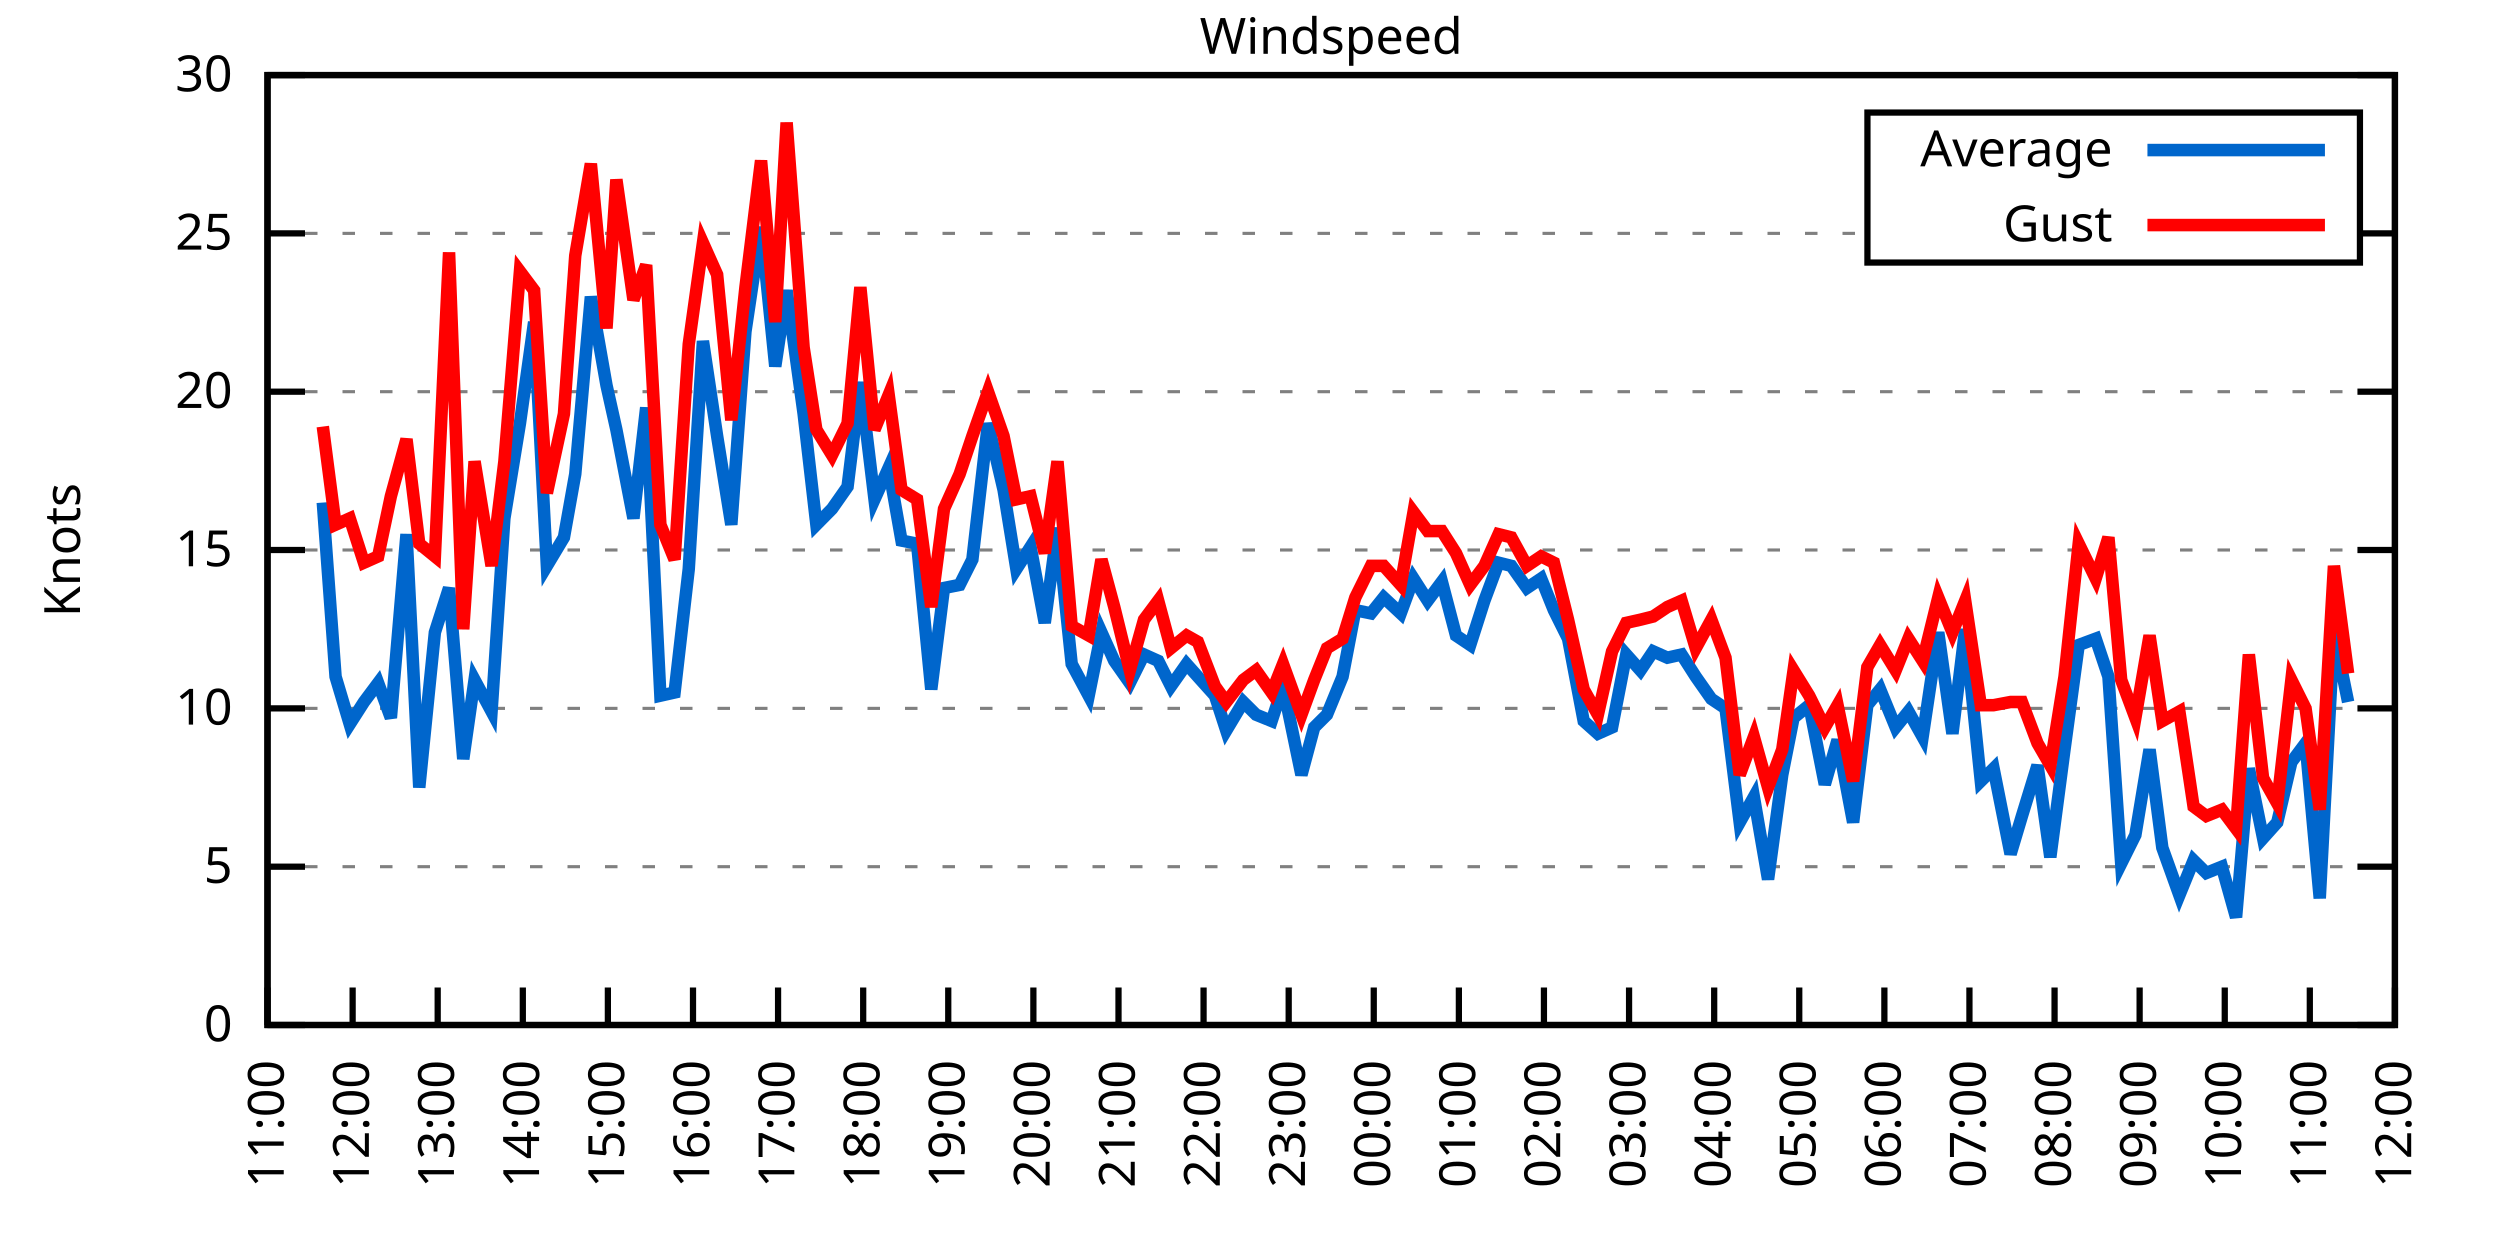
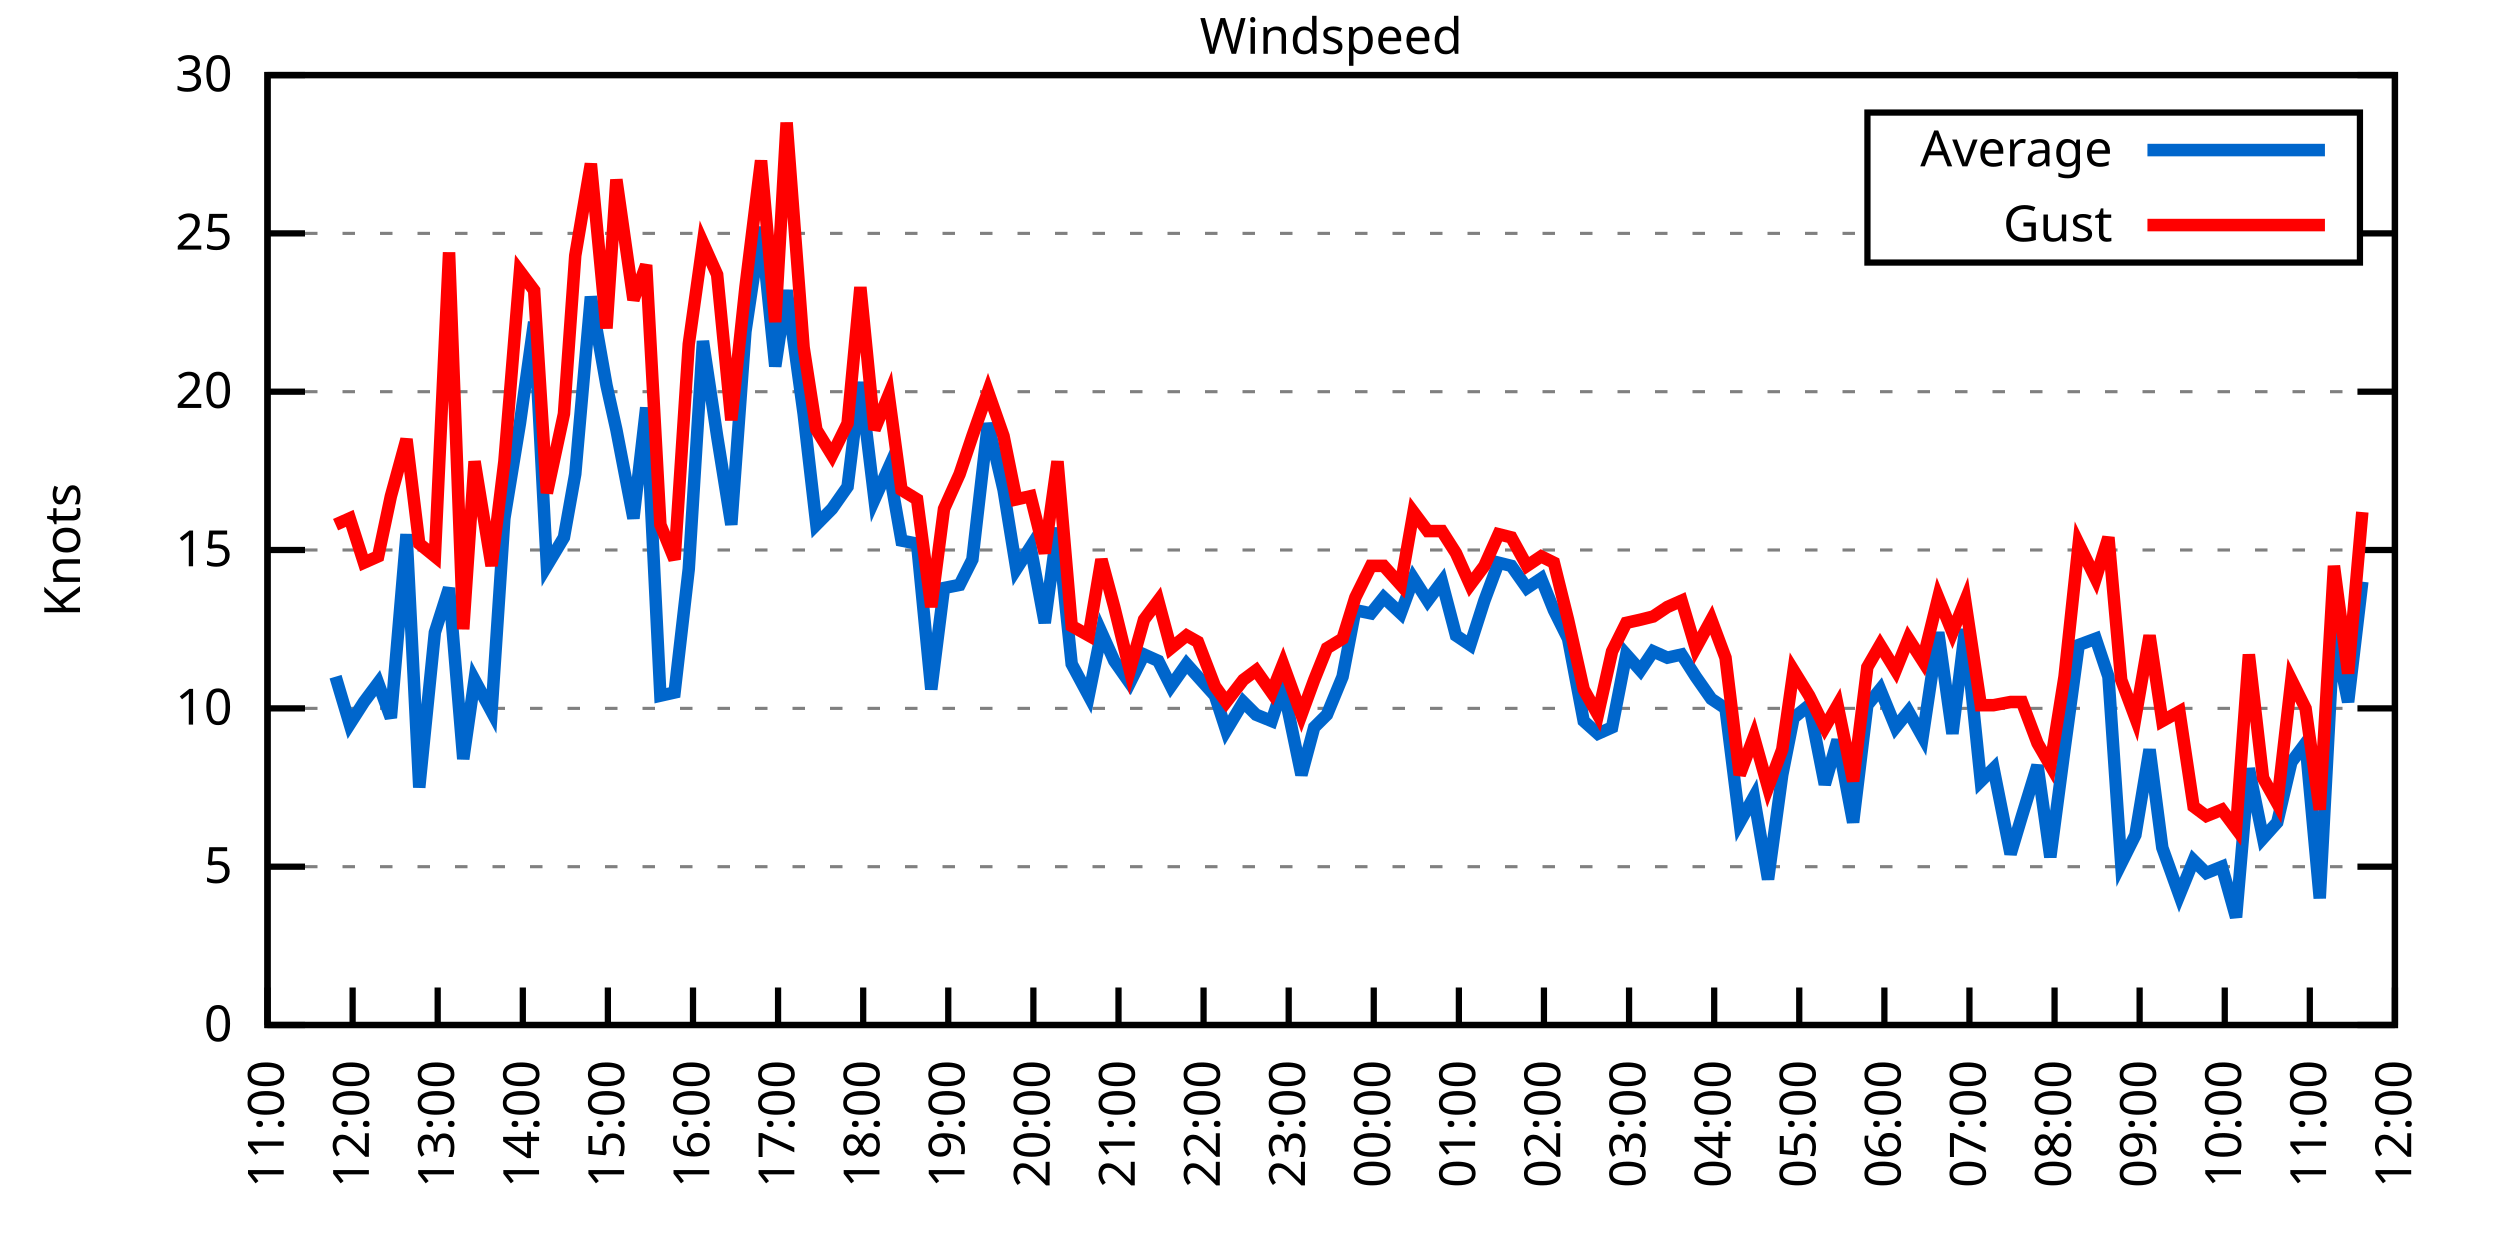
<svg xmlns="http://www.w3.org/2000/svg" xmlns:xlink="http://www.w3.org/1999/xlink" width="400" height="200" viewBox="0 0 400 200">
  <g id="gnuplot_canvas">
    <rect x="0" y="0" width="400" height="200" fill="none" />
    <defs>
      <circle id="gpDot" r="0.5" stroke-width="0.5" stroke="currentColor" />
      <path id="gpPt0" stroke-width="0.333" stroke="currentColor" d="M-1,0 h2 M0,-1 v2" />
      <path id="gpPt1" stroke-width="0.333" stroke="currentColor" d="M-1,-1 L1,1 M1,-1 L-1,1" />
      <path id="gpPt2" stroke-width="0.333" stroke="currentColor" d="M-1,0 L1,0 M0,-1 L0,1 M-1,-1 L1,1 M-1,1 L1,-1" />
      <rect id="gpPt3" stroke-width="0.333" stroke="currentColor" x="-1" y="-1" width="2" height="2" />
      <rect id="gpPt4" stroke-width="0.333" stroke="currentColor" fill="currentColor" x="-1" y="-1" width="2" height="2" />
      <circle id="gpPt5" stroke-width="0.333" stroke="currentColor" cx="0" cy="0" r="1" />
      <use xlink:href="#gpPt5" id="gpPt6" fill="currentColor" stroke="none" />
      <path id="gpPt7" stroke-width="0.333" stroke="currentColor" d="M0,-1.33 L-1.33,0.67 L1.33,0.67 z" />
      <use xlink:href="#gpPt7" id="gpPt8" fill="currentColor" stroke="none" />
      <use xlink:href="#gpPt7" id="gpPt9" stroke="currentColor" transform="rotate(180)" />
      <use xlink:href="#gpPt9" id="gpPt10" fill="currentColor" stroke="none" />
      <use xlink:href="#gpPt3" id="gpPt11" stroke="currentColor" transform="rotate(45)" />
      <use xlink:href="#gpPt11" id="gpPt12" fill="currentColor" stroke="none" />
      <path id="gpPt13" stroke-width="0.333" stroke="currentColor" d="M0,1.330 L1.265,0.411 L0.782,-1.067 L-0.782,-1.076 L-1.265,0.411 z" />
      <use xlink:href="#gpPt13" id="gpPt14" fill="currentColor" stroke="none" />
      <filter id="textbox" filterUnits="objectBoundingBox" x="0" y="0" height="1" width="1">
        <feFlood flood-color="white" flood-opacity="1" result="bgnd" />
        <feComposite in="SourceGraphic" in2="bgnd" operator="atop" />
      </filter>
      <filter id="greybox" filterUnits="objectBoundingBox" x="0" y="0" height="1" width="1">
        <feFlood flood-color="lightgrey" flood-opacity="1" result="grey" />
        <feComposite in="SourceGraphic" in2="grey" operator="atop" />
      </filter>
    </defs>
    <g fill="none" color="white" stroke="currentColor" stroke-width="1.00" stroke-linecap="butt" stroke-linejoin="miter">
</g>
    <g fill="none" color="black" stroke="currentColor" stroke-width="1.00" stroke-linecap="butt" stroke-linejoin="miter">
      <g stroke="none" shape-rendering="crispEdges">
        <polygon fill="rgb(255, 255, 255)" points="42.80,164.00 383.18,164.00 383.18,12.02 42.80,12.02 " />
      </g>
    </g>
    <g fill="none" color="black" stroke="currentColor" stroke-width="1.00" stroke-linecap="butt" stroke-linejoin="miter">
</g>
    <g fill="none" color="black" stroke="black" stroke-width="0.50" stroke-linecap="butt" stroke-linejoin="miter">
</g>
    <g fill="none" color="gray" stroke="currentColor" stroke-width="0.50" stroke-linecap="butt" stroke-linejoin="miter">
      <path stroke="gray" stroke-dasharray="2,4" class="gridline" d="M42.80,164.00 L383.19,164.00  " />
    </g>
    <g fill="none" color="gray" stroke="gray" stroke-width="1.00" stroke-linecap="butt" stroke-linejoin="miter">
</g>
    <g fill="none" color="black" stroke="currentColor" stroke-width="1.00" stroke-linecap="butt" stroke-linejoin="miter">
      <path stroke="black" d="M42.80,164.00 L48.80,164.00 M383.19,164.00 L377.19,164.00  " />
      <g transform="translate(37.20,166.60)" stroke="none" fill="black" font-family="Sans" font-size="8.00" text-anchor="end">
        <text>
          <tspan font-family="Sans"> 0</tspan>
        </text>
      </g>
    </g>
    <g fill="none" color="black" stroke="currentColor" stroke-width="1.00" stroke-linecap="butt" stroke-linejoin="miter">
</g>
    <g fill="none" color="black" stroke="black" stroke-width="0.50" stroke-linecap="butt" stroke-linejoin="miter">
</g>
    <g fill="none" color="gray" stroke="currentColor" stroke-width="0.50" stroke-linecap="butt" stroke-linejoin="miter">
      <path stroke="gray" stroke-dasharray="2,4" class="gridline" d="M42.80,138.67 L383.19,138.67  " />
    </g>
    <g fill="none" color="gray" stroke="gray" stroke-width="1.00" stroke-linecap="butt" stroke-linejoin="miter">
</g>
    <g fill="none" color="black" stroke="currentColor" stroke-width="1.00" stroke-linecap="butt" stroke-linejoin="miter">
      <path stroke="black" d="M42.80,138.67 L48.80,138.67 M383.19,138.67 L377.19,138.67  " />
      <g transform="translate(37.20,141.27)" stroke="none" fill="black" font-family="Sans" font-size="8.00" text-anchor="end">
        <text>
          <tspan font-family="Sans"> 5</tspan>
        </text>
      </g>
    </g>
    <g fill="none" color="black" stroke="currentColor" stroke-width="1.00" stroke-linecap="butt" stroke-linejoin="miter">
</g>
    <g fill="none" color="black" stroke="black" stroke-width="0.50" stroke-linecap="butt" stroke-linejoin="miter">
</g>
    <g fill="none" color="gray" stroke="currentColor" stroke-width="0.50" stroke-linecap="butt" stroke-linejoin="miter">
      <path stroke="gray" stroke-dasharray="2,4" class="gridline" d="M42.80,113.34 L383.19,113.34  " />
    </g>
    <g fill="none" color="gray" stroke="gray" stroke-width="1.00" stroke-linecap="butt" stroke-linejoin="miter">
</g>
    <g fill="none" color="black" stroke="currentColor" stroke-width="1.00" stroke-linecap="butt" stroke-linejoin="miter">
      <path stroke="black" d="M42.80,113.34 L48.80,113.34 M383.19,113.34 L377.19,113.34  " />
      <g transform="translate(37.20,115.94)" stroke="none" fill="black" font-family="Sans" font-size="8.00" text-anchor="end">
        <text>
          <tspan font-family="Sans"> 10</tspan>
        </text>
      </g>
    </g>
    <g fill="none" color="black" stroke="currentColor" stroke-width="1.00" stroke-linecap="butt" stroke-linejoin="miter">
</g>
    <g fill="none" color="black" stroke="black" stroke-width="0.50" stroke-linecap="butt" stroke-linejoin="miter">
</g>
    <g fill="none" color="gray" stroke="currentColor" stroke-width="0.50" stroke-linecap="butt" stroke-linejoin="miter">
      <path stroke="gray" stroke-dasharray="2,4" class="gridline" d="M42.80,88.00 L383.19,88.00  " />
    </g>
    <g fill="none" color="gray" stroke="gray" stroke-width="1.00" stroke-linecap="butt" stroke-linejoin="miter">
</g>
    <g fill="none" color="black" stroke="currentColor" stroke-width="1.00" stroke-linecap="butt" stroke-linejoin="miter">
      <path stroke="black" d="M42.80,88.00 L48.80,88.00 M383.19,88.00 L377.19,88.00  " />
      <g transform="translate(37.20,90.60)" stroke="none" fill="black" font-family="Sans" font-size="8.00" text-anchor="end">
        <text>
          <tspan font-family="Sans"> 15</tspan>
        </text>
      </g>
    </g>
    <g fill="none" color="black" stroke="currentColor" stroke-width="1.00" stroke-linecap="butt" stroke-linejoin="miter">
</g>
    <g fill="none" color="black" stroke="black" stroke-width="0.50" stroke-linecap="butt" stroke-linejoin="miter">
</g>
    <g fill="none" color="gray" stroke="currentColor" stroke-width="0.50" stroke-linecap="butt" stroke-linejoin="miter">
      <path stroke="gray" stroke-dasharray="2,4" class="gridline" d="M42.80,62.67 L383.19,62.67  " />
    </g>
    <g fill="none" color="gray" stroke="gray" stroke-width="1.00" stroke-linecap="butt" stroke-linejoin="miter">
</g>
    <g fill="none" color="black" stroke="currentColor" stroke-width="1.00" stroke-linecap="butt" stroke-linejoin="miter">
      <path stroke="black" d="M42.80,62.67 L48.80,62.67 M383.19,62.67 L377.19,62.67  " />
      <g transform="translate(37.20,65.27)" stroke="none" fill="black" font-family="Sans" font-size="8.00" text-anchor="end">
        <text>
          <tspan font-family="Sans"> 20</tspan>
        </text>
      </g>
    </g>
    <g fill="none" color="black" stroke="currentColor" stroke-width="1.00" stroke-linecap="butt" stroke-linejoin="miter">
</g>
    <g fill="none" color="black" stroke="black" stroke-width="0.50" stroke-linecap="butt" stroke-linejoin="miter">
</g>
    <g fill="none" color="gray" stroke="currentColor" stroke-width="0.50" stroke-linecap="butt" stroke-linejoin="miter">
      <path stroke="gray" stroke-dasharray="2,4" class="gridline" d="M42.80,37.34 L298.79,37.34 M377.59,37.34 L383.19,37.34  " />
    </g>
    <g fill="none" color="gray" stroke="gray" stroke-width="1.00" stroke-linecap="butt" stroke-linejoin="miter">
</g>
    <g fill="none" color="black" stroke="currentColor" stroke-width="1.00" stroke-linecap="butt" stroke-linejoin="miter">
      <path stroke="black" d="M42.80,37.34 L48.80,37.34 M383.19,37.34 L377.19,37.34  " />
      <g transform="translate(37.20,39.94)" stroke="none" fill="black" font-family="Sans" font-size="8.00" text-anchor="end">
        <text>
          <tspan font-family="Sans"> 25</tspan>
        </text>
      </g>
    </g>
    <g fill="none" color="black" stroke="currentColor" stroke-width="1.00" stroke-linecap="butt" stroke-linejoin="miter">
</g>
    <g fill="none" color="black" stroke="black" stroke-width="0.50" stroke-linecap="butt" stroke-linejoin="miter">
</g>
    <g fill="none" color="gray" stroke="currentColor" stroke-width="0.50" stroke-linecap="butt" stroke-linejoin="miter">
      <path stroke="gray" stroke-dasharray="2,4" class="gridline" d="M42.80,12.01 L383.19,12.01  " />
    </g>
    <g fill="none" color="gray" stroke="gray" stroke-width="1.00" stroke-linecap="butt" stroke-linejoin="miter">
</g>
    <g fill="none" color="black" stroke="currentColor" stroke-width="1.00" stroke-linecap="butt" stroke-linejoin="miter">
      <path stroke="black" d="M42.80,12.01 L48.80,12.01 M383.19,12.01 L377.19,12.01  " />
      <g transform="translate(37.20,14.61)" stroke="none" fill="black" font-family="Sans" font-size="8.00" text-anchor="end">
        <text>
          <tspan font-family="Sans"> 30</tspan>
        </text>
      </g>
    </g>
    <g fill="none" color="black" stroke="currentColor" stroke-width="1.00" stroke-linecap="butt" stroke-linejoin="miter">
      <path stroke="black" d="M42.80,164.00 L42.80,158.00  " />
      <g transform="translate(45.40,169.60) rotate(270.00)" stroke="none" fill="black" font-family="Sans" font-size="8.00" text-anchor="end">
        <text>
          <tspan font-family="Sans">11:00</tspan>
        </text>
      </g>
    </g>
    <g fill="none" color="black" stroke="currentColor" stroke-width="1.00" stroke-linecap="butt" stroke-linejoin="miter">
      <path stroke="black" d="M56.42,164.00 L56.42,158.00  " />
      <g transform="translate(59.02,169.60) rotate(270.00)" stroke="none" fill="black" font-family="Sans" font-size="8.00" text-anchor="end">
        <text>
          <tspan font-family="Sans">12:00</tspan>
        </text>
      </g>
    </g>
    <g fill="none" color="black" stroke="currentColor" stroke-width="1.00" stroke-linecap="butt" stroke-linejoin="miter">
      <path stroke="black" d="M70.03,164.00 L70.03,158.00  " />
      <g transform="translate(72.63,169.60) rotate(270.00)" stroke="none" fill="black" font-family="Sans" font-size="8.00" text-anchor="end">
        <text>
          <tspan font-family="Sans">13:00</tspan>
        </text>
      </g>
    </g>
    <g fill="none" color="black" stroke="currentColor" stroke-width="1.00" stroke-linecap="butt" stroke-linejoin="miter">
      <path stroke="black" d="M83.65,164.00 L83.65,158.00  " />
      <g transform="translate(86.25,169.60) rotate(270.00)" stroke="none" fill="black" font-family="Sans" font-size="8.00" text-anchor="end">
        <text>
          <tspan font-family="Sans">14:00</tspan>
        </text>
      </g>
    </g>
    <g fill="none" color="black" stroke="currentColor" stroke-width="1.00" stroke-linecap="butt" stroke-linejoin="miter">
      <path stroke="black" d="M97.26,164.00 L97.26,158.00  " />
      <g transform="translate(99.86,169.60) rotate(270.00)" stroke="none" fill="black" font-family="Sans" font-size="8.00" text-anchor="end">
        <text>
          <tspan font-family="Sans">15:00</tspan>
        </text>
      </g>
    </g>
    <g fill="none" color="black" stroke="currentColor" stroke-width="1.00" stroke-linecap="butt" stroke-linejoin="miter">
      <path stroke="black" d="M110.88,164.00 L110.88,158.00  " />
      <g transform="translate(113.48,169.60) rotate(270.00)" stroke="none" fill="black" font-family="Sans" font-size="8.00" text-anchor="end">
        <text>
          <tspan font-family="Sans">16:00</tspan>
        </text>
      </g>
    </g>
    <g fill="none" color="black" stroke="currentColor" stroke-width="1.00" stroke-linecap="butt" stroke-linejoin="miter">
      <path stroke="black" d="M124.49,164.00 L124.49,158.00  " />
      <g transform="translate(127.09,169.60) rotate(270.00)" stroke="none" fill="black" font-family="Sans" font-size="8.00" text-anchor="end">
        <text>
          <tspan font-family="Sans">17:00</tspan>
        </text>
      </g>
    </g>
    <g fill="none" color="black" stroke="currentColor" stroke-width="1.00" stroke-linecap="butt" stroke-linejoin="miter">
      <path stroke="black" d="M138.11,164.00 L138.11,158.00  " />
      <g transform="translate(140.71,169.60) rotate(270.00)" stroke="none" fill="black" font-family="Sans" font-size="8.00" text-anchor="end">
        <text>
          <tspan font-family="Sans">18:00</tspan>
        </text>
      </g>
    </g>
    <g fill="none" color="black" stroke="currentColor" stroke-width="1.00" stroke-linecap="butt" stroke-linejoin="miter">
      <path stroke="black" d="M151.72,164.00 L151.72,158.00  " />
      <g transform="translate(154.32,169.60) rotate(270.00)" stroke="none" fill="black" font-family="Sans" font-size="8.00" text-anchor="end">
        <text>
          <tspan font-family="Sans">19:00</tspan>
        </text>
      </g>
    </g>
    <g fill="none" color="black" stroke="currentColor" stroke-width="1.00" stroke-linecap="butt" stroke-linejoin="miter">
      <path stroke="black" d="M165.34,164.00 L165.34,158.00  " />
      <g transform="translate(167.94,169.60) rotate(270.00)" stroke="none" fill="black" font-family="Sans" font-size="8.00" text-anchor="end">
        <text>
          <tspan font-family="Sans">20:00</tspan>
        </text>
      </g>
    </g>
    <g fill="none" color="black" stroke="currentColor" stroke-width="1.00" stroke-linecap="butt" stroke-linejoin="miter">
      <path stroke="black" d="M178.96,164.00 L178.96,158.00  " />
      <g transform="translate(181.56,169.60) rotate(270.00)" stroke="none" fill="black" font-family="Sans" font-size="8.00" text-anchor="end">
        <text>
          <tspan font-family="Sans">21:00</tspan>
        </text>
      </g>
    </g>
    <g fill="none" color="black" stroke="currentColor" stroke-width="1.00" stroke-linecap="butt" stroke-linejoin="miter">
      <path stroke="black" d="M192.57,164.00 L192.57,158.00  " />
      <g transform="translate(195.17,169.60) rotate(270.00)" stroke="none" fill="black" font-family="Sans" font-size="8.00" text-anchor="end">
        <text>
          <tspan font-family="Sans">22:00</tspan>
        </text>
      </g>
    </g>
    <g fill="none" color="black" stroke="currentColor" stroke-width="1.00" stroke-linecap="butt" stroke-linejoin="miter">
      <path stroke="black" d="M206.19,164.00 L206.19,158.00  " />
      <g transform="translate(208.79,169.60) rotate(270.00)" stroke="none" fill="black" font-family="Sans" font-size="8.00" text-anchor="end">
        <text>
          <tspan font-family="Sans">23:00</tspan>
        </text>
      </g>
    </g>
    <g fill="none" color="black" stroke="currentColor" stroke-width="1.00" stroke-linecap="butt" stroke-linejoin="miter">
      <path stroke="black" d="M219.80,164.00 L219.80,158.00  " />
      <g transform="translate(222.40,169.60) rotate(270.00)" stroke="none" fill="black" font-family="Sans" font-size="8.00" text-anchor="end">
        <text>
          <tspan font-family="Sans">00:00</tspan>
        </text>
      </g>
    </g>
    <g fill="none" color="black" stroke="currentColor" stroke-width="1.00" stroke-linecap="butt" stroke-linejoin="miter">
      <path stroke="black" d="M233.42,164.00 L233.42,158.00  " />
      <g transform="translate(236.02,169.60) rotate(270.00)" stroke="none" fill="black" font-family="Sans" font-size="8.00" text-anchor="end">
        <text>
          <tspan font-family="Sans">01:00</tspan>
        </text>
      </g>
    </g>
    <g fill="none" color="black" stroke="currentColor" stroke-width="1.00" stroke-linecap="butt" stroke-linejoin="miter">
      <path stroke="black" d="M247.03,164.00 L247.03,158.00  " />
      <g transform="translate(249.63,169.60) rotate(270.00)" stroke="none" fill="black" font-family="Sans" font-size="8.00" text-anchor="end">
        <text>
          <tspan font-family="Sans">02:00</tspan>
        </text>
      </g>
    </g>
    <g fill="none" color="black" stroke="currentColor" stroke-width="1.00" stroke-linecap="butt" stroke-linejoin="miter">
      <path stroke="black" d="M260.65,164.00 L260.65,158.00  " />
      <g transform="translate(263.25,169.60) rotate(270.00)" stroke="none" fill="black" font-family="Sans" font-size="8.00" text-anchor="end">
        <text>
          <tspan font-family="Sans">03:00</tspan>
        </text>
      </g>
    </g>
    <g fill="none" color="black" stroke="currentColor" stroke-width="1.00" stroke-linecap="butt" stroke-linejoin="miter">
      <path stroke="black" d="M274.27,164.00 L274.27,158.00  " />
      <g transform="translate(276.87,169.60) rotate(270.00)" stroke="none" fill="black" font-family="Sans" font-size="8.00" text-anchor="end">
        <text>
          <tspan font-family="Sans">04:00</tspan>
        </text>
      </g>
    </g>
    <g fill="none" color="black" stroke="currentColor" stroke-width="1.00" stroke-linecap="butt" stroke-linejoin="miter">
      <path stroke="black" d="M287.88,164.00 L287.88,158.00  " />
      <g transform="translate(290.48,169.60) rotate(270.00)" stroke="none" fill="black" font-family="Sans" font-size="8.00" text-anchor="end">
        <text>
          <tspan font-family="Sans">05:00</tspan>
        </text>
      </g>
    </g>
    <g fill="none" color="black" stroke="currentColor" stroke-width="1.00" stroke-linecap="butt" stroke-linejoin="miter">
      <path stroke="black" d="M301.50,164.00 L301.50,158.00  " />
      <g transform="translate(304.10,169.60) rotate(270.00)" stroke="none" fill="black" font-family="Sans" font-size="8.00" text-anchor="end">
        <text>
          <tspan font-family="Sans">06:00</tspan>
        </text>
      </g>
    </g>
    <g fill="none" color="black" stroke="currentColor" stroke-width="1.00" stroke-linecap="butt" stroke-linejoin="miter">
      <path stroke="black" d="M315.11,164.00 L315.11,158.00  " />
      <g transform="translate(317.71,169.60) rotate(270.00)" stroke="none" fill="black" font-family="Sans" font-size="8.00" text-anchor="end">
        <text>
          <tspan font-family="Sans">07:00</tspan>
        </text>
      </g>
    </g>
    <g fill="none" color="black" stroke="currentColor" stroke-width="1.00" stroke-linecap="butt" stroke-linejoin="miter">
      <path stroke="black" d="M328.73,164.00 L328.73,158.00  " />
      <g transform="translate(331.33,169.60) rotate(270.00)" stroke="none" fill="black" font-family="Sans" font-size="8.00" text-anchor="end">
        <text>
          <tspan font-family="Sans">08:00</tspan>
        </text>
      </g>
    </g>
    <g fill="none" color="black" stroke="currentColor" stroke-width="1.00" stroke-linecap="butt" stroke-linejoin="miter">
      <path stroke="black" d="M342.34,164.00 L342.34,158.00  " />
      <g transform="translate(344.94,169.60) rotate(270.00)" stroke="none" fill="black" font-family="Sans" font-size="8.00" text-anchor="end">
        <text>
          <tspan font-family="Sans">09:00</tspan>
        </text>
      </g>
    </g>
    <g fill="none" color="black" stroke="currentColor" stroke-width="1.00" stroke-linecap="butt" stroke-linejoin="miter">
      <path stroke="black" d="M355.96,164.00 L355.96,158.00  " />
      <g transform="translate(358.56,169.60) rotate(270.00)" stroke="none" fill="black" font-family="Sans" font-size="8.00" text-anchor="end">
        <text>
          <tspan font-family="Sans">10:00</tspan>
        </text>
      </g>
    </g>
    <g fill="none" color="black" stroke="currentColor" stroke-width="1.00" stroke-linecap="butt" stroke-linejoin="miter">
      <path stroke="black" d="M369.57,164.00 L369.57,158.00  " />
      <g transform="translate(372.17,169.60) rotate(270.00)" stroke="none" fill="black" font-family="Sans" font-size="8.00" text-anchor="end">
        <text>
          <tspan font-family="Sans">11:00</tspan>
        </text>
      </g>
    </g>
    <g fill="none" color="black" stroke="currentColor" stroke-width="1.00" stroke-linecap="butt" stroke-linejoin="miter">
      <path stroke="black" d="M383.19,164.00 L383.19,158.00  " />
      <g transform="translate(385.79,169.60) rotate(270.00)" stroke="none" fill="black" font-family="Sans" font-size="8.00" text-anchor="end">
        <text>
          <tspan font-family="Sans">12:00</tspan>
        </text>
      </g>
    </g>
    <g fill="none" color="black" stroke="currentColor" stroke-width="1.00" stroke-linecap="butt" stroke-linejoin="miter">
</g>
    <g fill="none" color="black" stroke="currentColor" stroke-width="1.00" stroke-linecap="butt" stroke-linejoin="miter">
      <path stroke="black" d="M42.80,12.01 L42.80,164.00 L383.19,164.00 L383.19,12.01 L42.80,12.01 Z  " />
    </g>
    <g fill="none" color="black" stroke="currentColor" stroke-width="1.00" stroke-linecap="butt" stroke-linejoin="miter">
</g>
    <g fill="none" color="black" stroke="currentColor" stroke-width="1.00" stroke-linecap="butt" stroke-linejoin="miter">
      <path stroke="black" d="M298.79,42.01 L298.79,18.01 L377.59,18.01 L377.59,42.01 L298.79,42.01 Z  " />
    </g>
    <g id="Windspeed_plot_1">
      <g fill="none" color="white" stroke="black" stroke-width="2.00" stroke-linecap="butt" stroke-linejoin="miter">
</g>
      <g fill="none" color="black" stroke="currentColor" stroke-width="2.00" stroke-linecap="butt" stroke-linejoin="miter">
        <g transform="translate(337.99,26.61)" stroke="none" fill="black" font-family="Sans" font-size="8.00" text-anchor="end">
          <text>
            <tspan font-family="Sans">Average</tspan>
          </text>
        </g>
      </g>
      <g fill="none" color="black" stroke="currentColor" stroke-width="2.00" stroke-linecap="butt" stroke-linejoin="miter">
-         <path stroke="rgb(  0, 102, 204)" d="M343.59,24.01 L371.99,24.01 M51.65,80.41 L53.69,108.27 L55.96,115.87 L58.23,112.32 L60.50,109.28 L62.54,114.86   L65.04,85.47 L67.08,126.00 L69.58,101.18 L71.85,94.08 L74.12,121.44 L75.93,108.78 L78.65,113.84 L80.70,82.94   L83.19,67.74 L85.46,51.53 L87.50,90.54 L90.23,85.98 L92.04,75.85 L94.54,47.47 L97.04,61.66 L98.62,68.75   L101.35,82.94 L103.39,65.21 L105.66,111.31 L107.93,110.80 L110.20,91.04 L112.47,54.57 L114.74,69.77 L117.01,83.95   L119.27,53.05 L121.77,36.33 L124.04,58.62 L125.86,46.46 L128.58,66.22 L130.62,83.95 L133.12,81.42 L135.61,77.87   L137.66,61.15 L139.92,79.90 L142.19,74.83 L144.24,86.49 L146.73,86.99 L149.00,110.30 L151.04,94.08 L153.54,93.58   L155.58,89.52 L158.08,67.74 L160.57,78.38 L162.62,91.04 L164.89,87.50 L167.16,99.66 L169.20,84.46 L171.47,106.24   L174.19,111.31 L176.23,101.18 L178.28,105.74 L180.77,109.28 L183.04,104.72 L185.31,105.74 L187.35,109.79 L189.85,106.24   L191.66,108.27 L194.39,111.31 L196.20,116.88 L198.93,112.32 L200.97,114.35 L203.46,115.36 L205.28,109.79 L208.23,123.98   L210.27,116.38 L212.31,114.35 L214.81,108.27 L216.85,97.63 L219.35,98.14 L221.39,95.60 L224.11,98.14 L226.16,92.56   L228.43,96.11 L230.70,93.07 L232.96,101.68 L235.23,103.20 L237.50,96.11 L239.77,90.03 L241.81,90.54 L244.31,94.08   L246.58,92.56 L248.62,97.63 L250.89,102.19 L253.39,115.36 L255.66,117.39 L257.93,116.38 L260.20,104.72 L262.47,107.26   L264.51,104.22 L266.78,105.23 L269.05,104.72 L271.32,108.27 L273.81,111.82 L276.08,113.34 L278.35,131.58 L280.62,127.52   L282.89,140.69 L285.16,123.98 L286.97,114.86 L289.47,112.83 L291.97,125.50 L294.01,118.40 L296.50,131.58 L298.77,112.83   L300.82,110.30 L303.31,116.38 L305.35,113.84 L307.62,117.90 L310.12,101.18 L312.39,117.39 L314.43,100.67 L316.93,124.99   L318.97,122.96 L321.69,136.64 L323.51,130.56 L326.00,122.46 L328.05,137.15 L330.32,119.92 L332.59,103.20 L335.31,102.19   L337.35,108.27 L339.39,138.16 L341.66,133.60 L343.93,119.92 L345.97,135.63 L348.70,143.23 L350.97,137.66 L353.01,139.68   L355.50,138.67 L357.77,146.77 L359.82,122.96 L362.09,134.11 L364.36,131.58 L366.62,121.95 L368.89,118.91 L371.16,143.73   L373.43,101.18 L375.70,112.32  " />
+         <path stroke="rgb(  0, 102, 204)" d="M343.59,24.01 L371.99,24.01 M53.69,108.27 L55.96,115.87 L58.23,112.32 L60.50,109.28 L62.54,114.86 L65.04,85.47   L67.08,126.00 L69.58,101.18 L71.85,94.08 L74.12,121.44 L75.93,108.78 L78.65,113.84 L80.70,82.94 L83.19,67.74   L85.46,51.53 L87.50,90.54 L90.23,85.98 L92.04,75.85 L94.54,47.47 L97.04,61.66 L98.62,68.75 L101.35,82.94   L103.39,65.21 L105.66,111.31 L107.93,110.80 L110.20,91.04 L112.47,54.57 L114.74,69.77 L117.01,83.95 L119.27,53.05   L121.77,36.33 L124.04,58.62 L125.86,46.46 L128.58,66.22 L130.62,83.95 L133.12,81.42 L135.61,77.87 L137.66,61.15   L139.92,79.90 L142.19,74.83 L144.24,86.49 L146.73,86.99 L149.00,110.30 L151.04,94.08 L153.54,93.58 L155.58,89.52   L158.08,67.74 L160.57,78.38 L162.62,91.04 L164.89,87.50 L167.16,99.66 L169.20,84.46 L171.47,106.24 L174.19,111.31   L176.23,101.18 L178.28,105.74 L180.77,109.28 L183.04,104.72 L185.31,105.74 L187.35,109.79 L189.85,106.24 L191.66,108.27   L194.39,111.31 L196.20,116.88 L198.93,112.32 L200.97,114.35 L203.46,115.36 L205.28,109.79 L208.23,123.98 L210.27,116.38   L212.31,114.35 L214.81,108.27 L216.85,97.63 L219.35,98.14 L221.39,95.60 L224.11,98.14 L226.16,92.56 L228.43,96.11   L230.70,93.07 L232.96,101.68 L235.23,103.20 L237.50,96.11 L239.77,90.03 L241.81,90.54 L244.31,94.08 L246.58,92.56   L248.62,97.63 L250.89,102.19 L253.39,115.36 L255.66,117.39 L257.93,116.38 L260.20,104.72 L262.47,107.26 L264.51,104.22   L266.78,105.23 L269.05,104.72 L271.32,108.27 L273.81,111.82 L276.08,113.34 L278.35,131.58 L280.62,127.52 L282.89,140.69   L285.16,123.98 L286.97,114.86 L289.47,112.83 L291.97,125.50 L294.01,118.40 L296.50,131.58 L298.77,112.83 L300.82,110.30   L303.31,116.38 L305.35,113.84 L307.62,117.90 L310.12,101.18 L312.39,117.39 L314.43,100.67 L316.93,124.99 L318.97,122.96   L321.69,136.64 L323.51,130.56 L326.00,122.46 L328.05,137.15 L330.32,119.92 L332.59,103.20 L335.31,102.19 L337.35,108.27   L339.39,138.16 L341.66,133.60 L343.93,119.92 L345.97,135.63 L348.70,143.23 L350.97,137.66 L353.01,139.68 L355.50,138.67   L357.77,146.77 L359.82,122.96 L362.09,134.11 L364.36,131.58 L366.62,121.95 L368.89,118.91 L371.16,143.73 L373.43,101.18   L375.70,112.32 L377.97,93.07  " />
      </g>
    </g>
    <g id="Windspeed_plot_2">
      <g fill="none" color="black" stroke="currentColor" stroke-width="2.00" stroke-linecap="butt" stroke-linejoin="miter">
        <g transform="translate(337.99,38.61)" stroke="none" fill="black" font-family="Sans" font-size="8.00" text-anchor="end">
          <text>
            <tspan font-family="Sans">Gust</tspan>
          </text>
        </g>
      </g>
      <g fill="none" color="black" stroke="currentColor" stroke-width="2.00" stroke-linecap="butt" stroke-linejoin="miter">
-         <path stroke="rgb(255,   0,   0)" d="M343.59,36.01 L371.99,36.01 M51.65,68.25 L53.69,83.95 L55.96,82.94 L58.23,90.03 L60.50,89.02 L62.54,79.39   L65.04,70.27 L67.08,86.99 L69.58,89.02 L71.85,40.38 L74.12,100.67 L75.93,73.82 L78.65,90.54 L80.70,73.82   L83.19,43.42 L85.46,46.46 L87.50,78.89 L90.23,66.22 L92.04,40.89 L94.54,26.20 L97.04,52.54 L98.62,28.73   L101.35,47.98 L103.39,42.41 L105.66,83.95 L107.93,89.52 L110.20,55.07 L112.47,38.86 L114.74,43.93 L117.01,67.23   L119.27,45.95 L121.77,25.69 L124.04,51.53 L125.86,19.61 L128.58,55.58 L130.62,68.75 L133.12,72.81 L135.61,67.74   L137.66,45.95 L139.92,68.75 L142.19,63.18 L144.24,78.38 L146.73,79.90 L149.00,97.12 L151.04,81.42 L153.54,75.85   L155.58,69.77 L158.08,62.67 L160.57,69.77 L162.62,79.90 L164.89,79.39 L167.16,88.51 L169.20,73.82 L171.47,100.16   L174.19,101.68 L176.23,89.52 L178.28,97.12 L180.77,107.26 L183.04,99.15 L185.31,96.11 L187.35,103.71 L189.85,101.68   L191.66,102.70 L194.39,109.79 L196.20,112.32 L198.93,108.78 L200.97,107.26 L203.46,110.80 L205.28,106.24 L208.23,114.35   L210.27,108.78 L212.31,103.71 L214.81,102.19 L216.85,95.60 L219.35,90.54 L221.39,90.54 L224.11,93.58 L226.16,81.93   L228.43,84.97 L230.70,84.97 L232.96,88.51 L235.23,93.58 L237.50,90.54 L239.77,85.47 L241.81,85.98 L244.31,90.54   L246.58,89.02 L248.62,90.03 L250.89,99.15 L253.39,110.30 L255.66,114.35 L257.93,104.22 L260.20,99.66 L262.47,99.15   L264.51,98.64 L266.78,97.12 L269.05,96.11 L271.32,103.71 L273.81,99.15 L276.08,105.23 L278.35,123.98 L280.62,117.90   L282.89,126.00 L285.16,119.92 L286.97,107.26 L289.47,111.31 L291.97,116.38 L294.01,112.83 L296.50,124.99 L298.77,106.75   L300.82,103.20 L303.31,107.26 L305.35,102.19 L307.62,105.74 L310.12,95.60 L312.39,101.18 L314.43,96.11 L316.93,112.83   L318.97,112.83 L321.69,112.32 L323.51,112.32 L326.00,118.91 L328.05,122.46 L330.32,108.27 L332.59,86.99 L335.31,92.56   L337.35,85.98 L339.39,108.78 L341.66,114.86 L343.93,101.68 L345.97,115.36 L348.70,113.84 L350.97,129.04 L353.01,130.56   L355.50,129.55 L357.77,132.59 L359.82,104.72 L362.09,124.48 L364.36,128.54 L366.62,108.78 L368.89,113.34 L371.16,129.55   L373.43,90.54 L375.70,107.76  " />
+         <path stroke="rgb(255,   0,   0)" d="M343.59,36.01 L371.99,36.01 M53.69,83.95 L55.96,82.94 L58.23,90.03 L60.50,89.02 L62.54,79.39 L65.04,70.27   L67.08,86.99 L69.58,89.02 L71.85,40.38 L74.12,100.67 L75.93,73.82 L78.65,90.54 L80.70,73.82 L83.19,43.42   L85.46,46.46 L87.50,78.89 L90.23,66.22 L92.04,40.89 L94.54,26.20 L97.04,52.54 L98.62,28.73 L101.35,47.98   L103.39,42.41 L105.66,83.95 L107.93,89.52 L110.20,55.07 L112.47,38.86 L114.74,43.93 L117.01,67.23 L119.27,45.95   L121.77,25.69 L124.04,51.53 L125.86,19.61 L128.58,55.58 L130.62,68.75 L133.12,72.81 L135.61,67.74 L137.66,45.95   L139.92,68.75 L142.19,63.18 L144.24,78.38 L146.73,79.90 L149.00,97.12 L151.04,81.42 L153.54,75.85 L155.58,69.77   L158.08,62.67 L160.57,69.77 L162.62,79.90 L164.89,79.39 L167.16,88.51 L169.20,73.82 L171.47,100.16 L174.19,101.68   L176.23,89.52 L178.28,97.12 L180.77,107.26 L183.04,99.15 L185.31,96.11 L187.35,103.71 L189.85,101.68 L191.66,102.70   L194.39,109.79 L196.20,112.32 L198.93,108.78 L200.97,107.26 L203.46,110.80 L205.28,106.24 L208.23,114.35 L210.27,108.78   L212.31,103.71 L214.81,102.19 L216.85,95.60 L219.35,90.54 L221.39,90.54 L224.11,93.58 L226.16,81.93 L228.43,84.97   L230.70,84.97 L232.96,88.51 L235.23,93.58 L237.50,90.54 L239.77,85.47 L241.81,85.98 L244.31,90.54 L246.58,89.02   L248.62,90.03 L250.89,99.15 L253.39,110.30 L255.66,114.35 L257.93,104.22 L260.20,99.66 L262.47,99.15 L264.51,98.64   L266.78,97.12 L269.05,96.11 L271.32,103.71 L273.81,99.15 L276.08,105.23 L278.35,123.98 L280.62,117.90 L282.89,126.00   L285.16,119.92 L286.97,107.26 L289.47,111.31 L291.97,116.38 L294.01,112.83 L296.50,124.99 L298.77,106.75 L300.82,103.20   L303.31,107.26 L305.35,102.19 L307.62,105.74 L310.12,95.60 L312.39,101.18 L314.43,96.11 L316.93,112.83 L318.97,112.83   L321.69,112.32 L323.51,112.32 L326.00,118.91 L328.05,122.46 L330.32,108.27 L332.59,86.99 L335.31,92.56 L337.35,85.98   L339.39,108.78 L341.66,114.86 L343.93,101.68 L345.97,115.36 L348.70,113.84 L350.97,129.04 L353.01,130.56 L355.50,129.55   L357.77,132.59 L359.82,104.72 L362.09,124.48 L364.36,128.54 L366.62,108.78 L368.89,113.34 L371.16,129.55 L373.43,90.54   L375.70,107.76 L377.97,81.93  " />
      </g>
    </g>
    <g fill="none" color="black" stroke="currentColor" stroke-width="2.00" stroke-linecap="butt" stroke-linejoin="miter">
</g>
    <g fill="none" color="black" stroke="black" stroke-width="1.00" stroke-linecap="butt" stroke-linejoin="miter">
</g>
    <g fill="none" color="black" stroke="currentColor" stroke-width="1.00" stroke-linecap="butt" stroke-linejoin="miter">
      <path stroke="black" d="M42.80,12.01 L42.80,164.00 L383.19,164.00 L383.19,12.01 L42.80,12.01 Z  " />
      <g transform="translate(12.80,88.01) rotate(270.00)" stroke="none" fill="black" font-family="Sans" font-size="8.00" text-anchor="middle">
        <text>
          <tspan font-family="Sans">Knots</tspan>
        </text>
      </g>
    </g>
    <g fill="none" color="black" stroke="currentColor" stroke-width="1.00" stroke-linecap="butt" stroke-linejoin="miter">
</g>
    <g fill="none" color="black" stroke="currentColor" stroke-width="1.00" stroke-linecap="butt" stroke-linejoin="miter">
      <g transform="translate(212.99,8.61)" stroke="none" fill="black" font-family="Sans" font-size="8.00" text-anchor="middle">
        <text>
          <tspan font-family="Sans">Windspeed</tspan>
        </text>
      </g>
    </g>
    <g fill="none" color="black" stroke="currentColor" stroke-width="1.00" stroke-linecap="butt" stroke-linejoin="miter">
</g>
  </g>
</svg>
